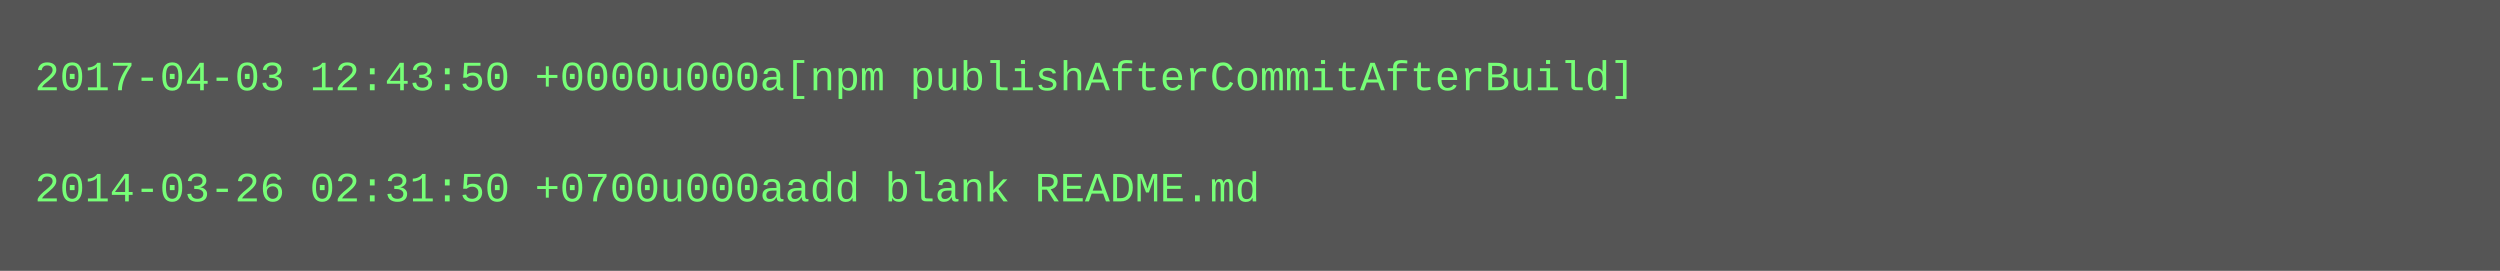
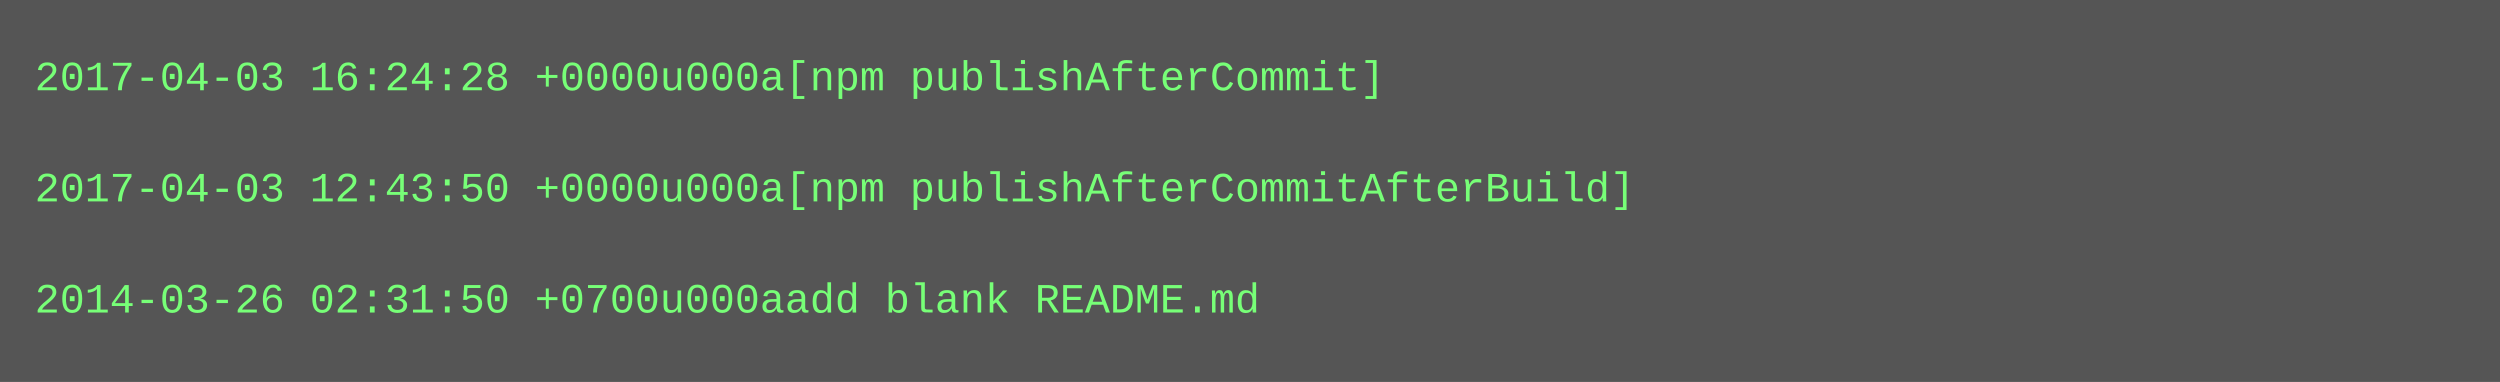
- <svg xmlns="http://www.w3.org/2000/svg" height="78" width="720">
-   <rect height="78" fill="#555" width="720" />
+ <svg xmlns="http://www.w3.org/2000/svg" height="110" width="720">
+   <rect height="110" fill="#555" width="720" />
  <text fill="#7f7" font-family="Courier New" font-size="12" xml:space="preserve">
-     <tspan x="10" y="26">2017-04-03 12:43:50 +0000u000a[npm publishAfterCommitAfterBuild]</tspan>
+     <tspan x="10" y="26">2017-04-03 16:24:28 +0000u000a[npm publishAfterCommit]</tspan>
    <tspan x="10" y="42" />
-     <tspan x="10" y="58">2014-03-26 02:31:50 +0700u000aadd blank README.md</tspan>
+     <tspan x="10" y="58">2017-04-03 12:43:50 +0000u000a[npm publishAfterCommitAfterBuild]</tspan>
+     <tspan x="10" y="74" />
+     <tspan x="10" y="90">2014-03-26 02:31:50 +0700u000aadd blank README.md</tspan>
  </text>
</svg>
